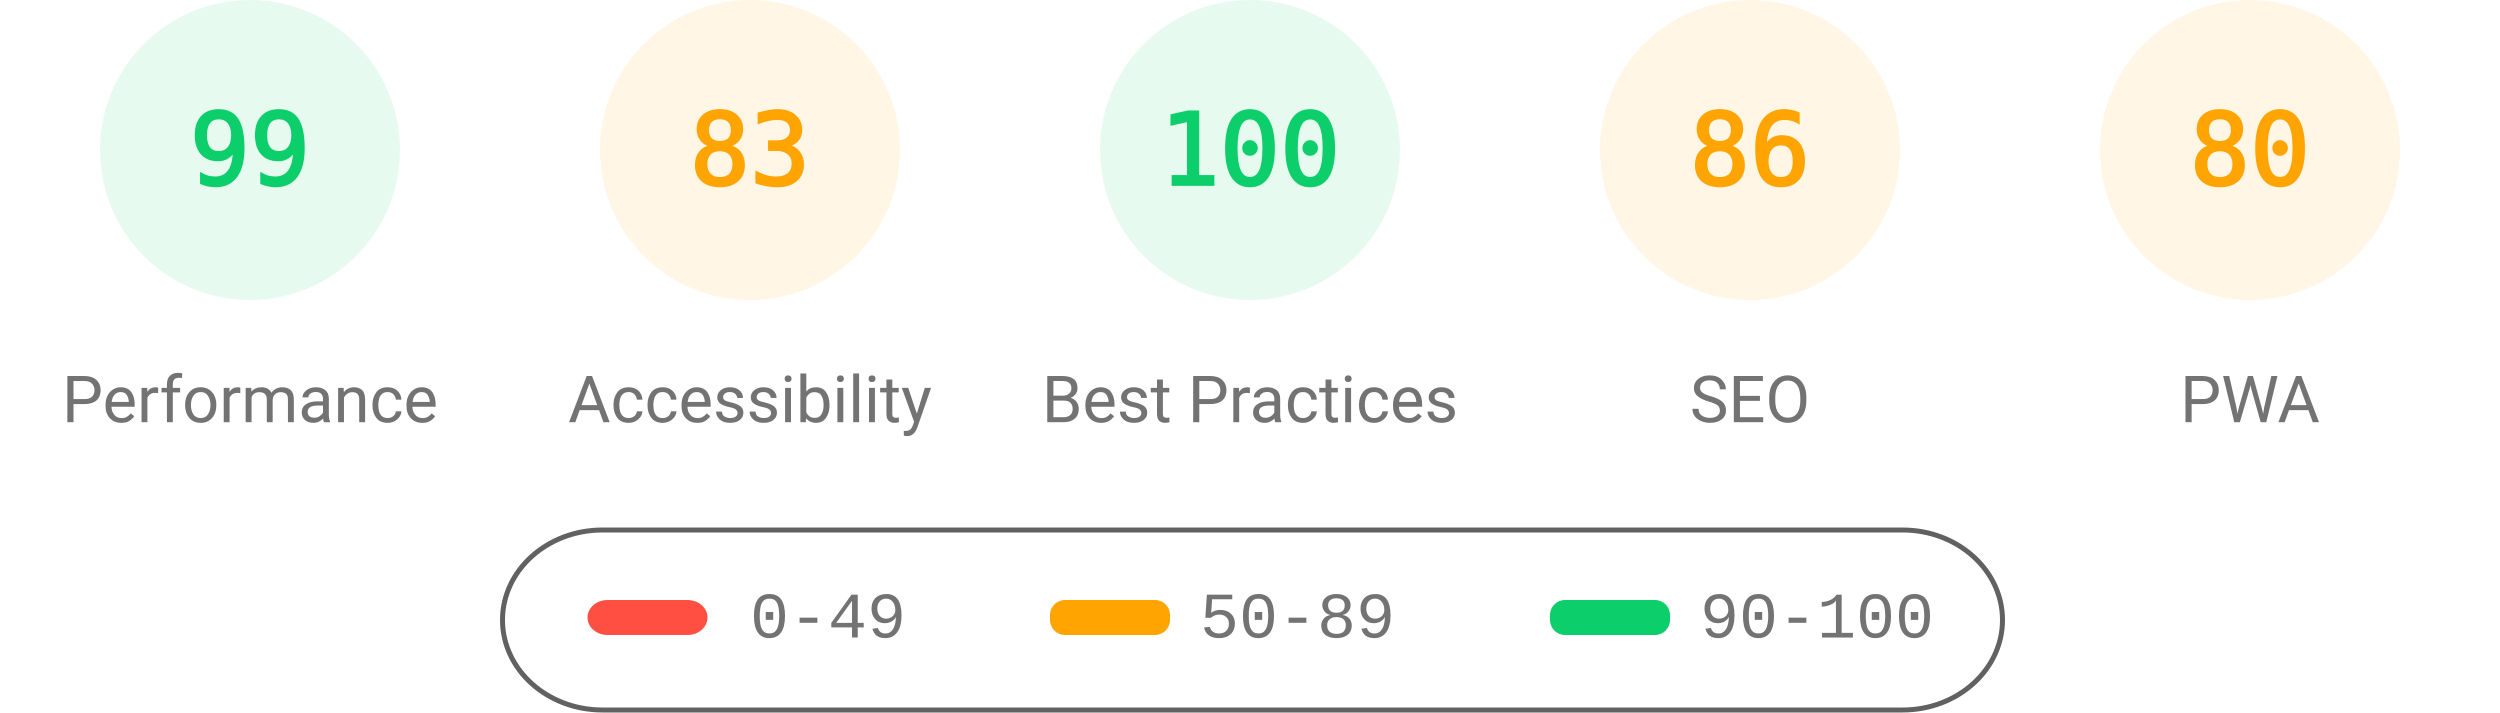
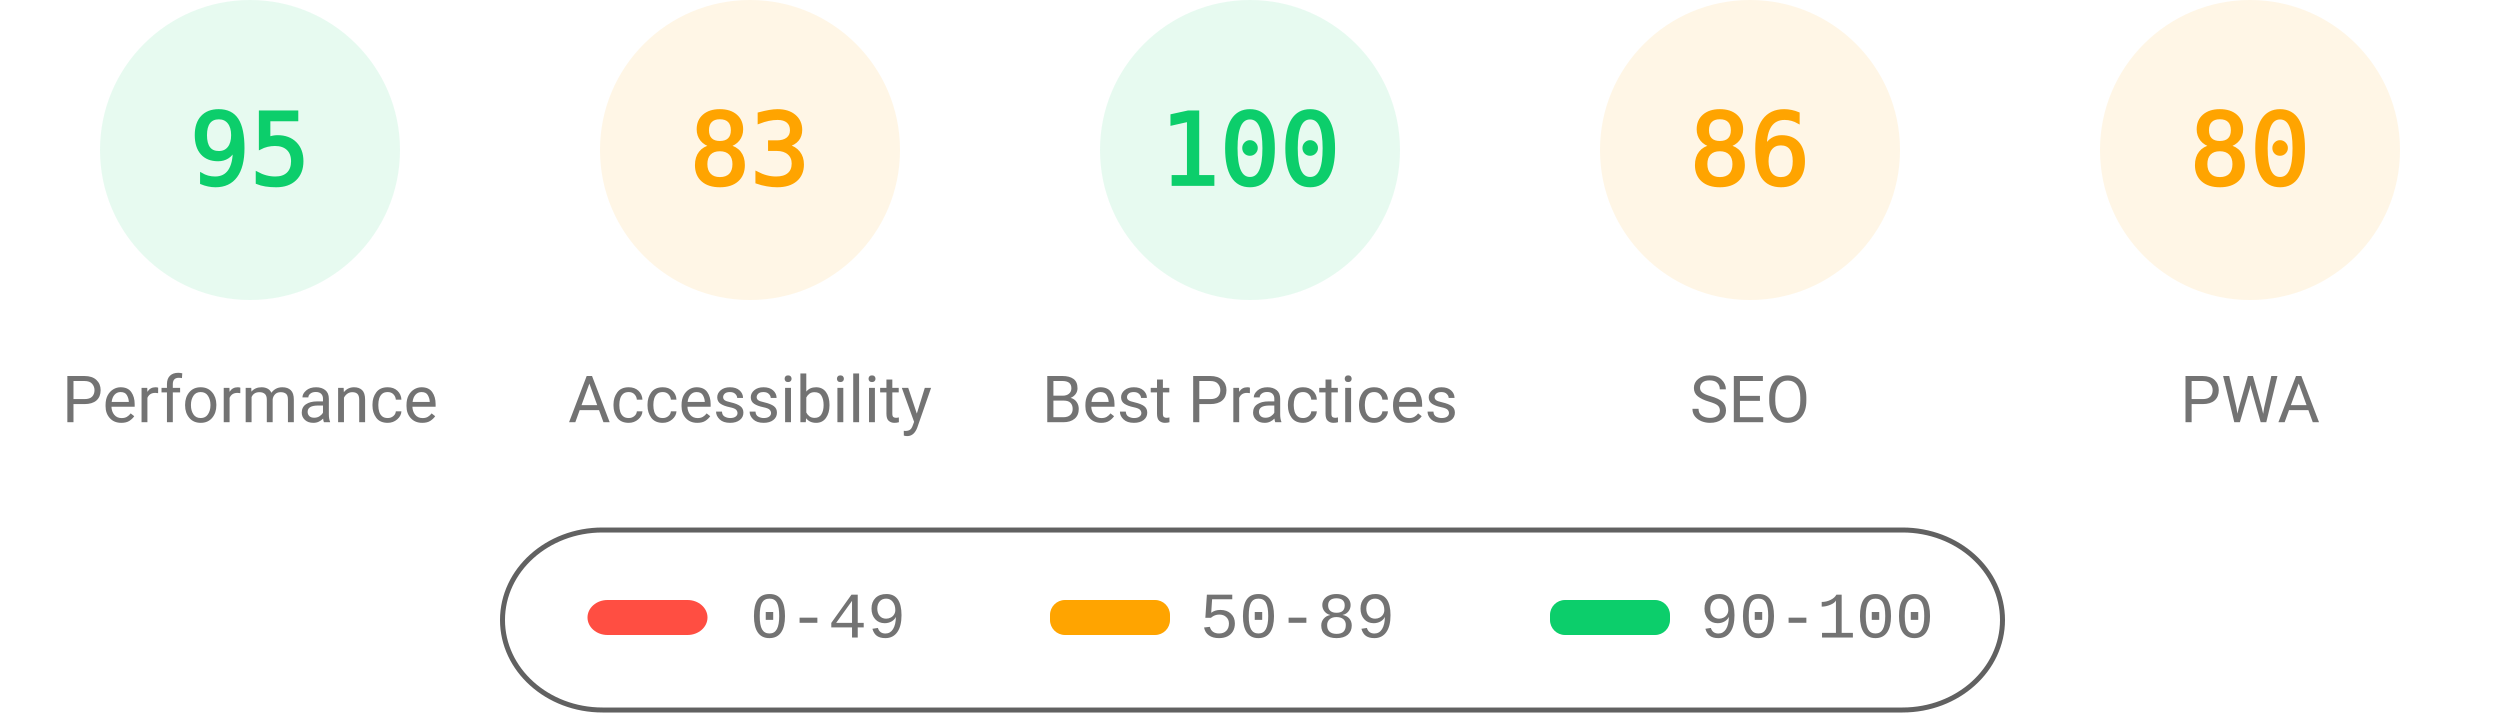
<svg xmlns="http://www.w3.org/2000/svg" fill="none" width="1000" height="285">
  <style>.gauge-base{opacity:.1}.gauge-arc{fill:none;animation-delay:250ms;stroke-linecap:round;transform:rotate(-90deg);transform-origin:100px 60px;animation:load-gauge 1s ease forwards}.guage-text{font-size:40px;font-family:monospace;text-align:center}.guage-red{color:#ff4e42;fill:#ff4e42;stroke:#ff4e42}.guage-orange{color:#ffa400;fill:#ffa400;stroke:#ffa400}.guage-green{color:#0cce6b;fill:#0cce6b;stroke:#0cce6b}.guage-undefined{color:#5c5c5c;fill:#5c5c5c;stroke:#5c5c5c}.guage-title{color:#737373;fill:#737373;stroke:none;font-size:26px;line-height:26px;font-family:Roboto,Halvetica,Arial,sans-serif}@keyframes load-gauge{from{stroke-dasharray:0 352.858}}</style>
  <svg class="guage-div guage-perf guage-green" viewBox="0 0 200 200" width="200" height="200">
    <circle class="gauge-base" r="56" cx="100" cy="60" stroke-width="8" />
-     <circle class="gauge-arc guage-arc-1" r="56" cx="100" cy="60" stroke-width="8" style="stroke-dasharray:348.339,351.858" />
-     <text class="guage-text" x="100" y="60" alignment-baseline="central" dominant-baseline="central" text-anchor="middle">99</text>
+     <circle class="gauge-arc guage-arc-1" r="56" cx="100" cy="60" stroke-width="8" style="stroke-dasharray:334.265,351.858" />
+     <text class="guage-text" x="100" y="60" alignment-baseline="central" dominant-baseline="central" text-anchor="middle">95</text>
    <text class="guage-title" x="100" y="160" alignment-baseline="central" dominant-baseline="central" text-anchor="middle">Performance</text>
  </svg>
  <svg class="guage-div guage-acc guage-orange" viewBox="0 0 200 200" width="200" height="200" x="200">
    <circle class="gauge-base" r="56" cx="100" cy="60" stroke-width="8" />
    <circle class="gauge-arc guage-arc-2" r="56" cx="100" cy="60" stroke-width="8" style="stroke-dasharray:292.042,351.858" />
    <text class="guage-text" x="100" y="60" alignment-baseline="central" dominant-baseline="central" text-anchor="middle">83</text>
    <text class="guage-title" x="100" y="160" alignment-baseline="central" dominant-baseline="central" text-anchor="middle">Accessibility</text>
  </svg>
  <svg class="guage-div guage-best guage-green" viewBox="0 0 200 200" width="200" height="200" x="400">
    <circle class="gauge-base" r="56" cx="100" cy="60" stroke-width="8" />
    <circle class="gauge-arc guage-arc-3" r="56" cx="100" cy="60" stroke-width="8" style="stroke-dasharray:351.858,351.858" />
    <text class="guage-text" x="100" y="60" alignment-baseline="central" dominant-baseline="central" text-anchor="middle">100</text>
    <text class="guage-title" x="100" y="160" alignment-baseline="central" dominant-baseline="central" text-anchor="middle">Best Practices</text>
  </svg>
  <svg class="guage-div guage-seo guage-orange" viewBox="0 0 200 200" width="200" height="200" x="600">
    <circle class="gauge-base" r="56" cx="100" cy="60" stroke-width="8" />
    <circle class="gauge-arc guage-arc-4" r="56" cx="100" cy="60" stroke-width="8" style="stroke-dasharray:302.598,351.858" />
    <text class="guage-text" x="100" y="60" alignment-baseline="central" dominant-baseline="central" text-anchor="middle">86</text>
    <text class="guage-title" x="100" y="160" alignment-baseline="central" dominant-baseline="central" text-anchor="middle">SEO</text>
  </svg>
  <svg class="guage-div guage-pwa guage-orange" viewBox="0 0 200 200" width="200" height="200" x="800">
    <circle class="gauge-base" r="56" cx="100" cy="60" stroke-width="8" />
    <circle class="gauge-arc guage-arc-4" r="56" cx="100" cy="60" stroke-width="8" style="stroke-dasharray:281.486,351.858" />
    <text class="guage-text" x="100" y="60" alignment-baseline="central" dominant-baseline="central" text-anchor="middle">80</text>
    <text class="guage-title" x="100" y="160" alignment-baseline="central" dominant-baseline="central" text-anchor="middle">PWA</text>
  </svg>
  <svg width="604" height="76" x="200" y="210">
    <path fill="none" id="canvas_background" d="M-1-1h604v80H-1z" />
    <rect fill-opacity="0" stroke="#616161" stroke-width="2" rx="40" id="svg_2" height="72" width="600" y="2" x="1" fill="#000" />
    <rect stroke="#000" rx="8" id="svg_3" height="14" width="48" y="30" x="35" stroke-opacity="null" stroke-width="0" fill="#ff4e42" />
    <rect stroke="#000" rx="6" id="svg_4" height="14" width="48" y="30" x="220" stroke-opacity="null" stroke-width="0" fill="#ffa400" />
    <rect stroke="#000" rx="6" id="svg_5" height="14" width="48" y="30" x="420" stroke-opacity="null" stroke-width="0" fill="#0cce6b" />
    <text xml:space="preserve" text-anchor="start" font-family="'Courier New', Courier, monospace" font-size="26" id="svg_6" y="45" x="100" stroke-opacity="null" stroke-width="0" stroke="#000" fill="#737373">0-49</text>
    <text xml:space="preserve" text-anchor="start" font-family="'Courier New', Courier, monospace" font-size="26" id="svg_7" y="45" x="280" stroke-opacity="null" stroke-width="0" stroke="#000" fill="#737373">50-89</text>
    <text xml:space="preserve" text-anchor="start" font-family="'Courier New', Courier, monospace" font-size="26" id="svg_8" y="45" x="480" stroke-opacity="null" stroke-width="0" stroke="#000" fill="#737373">90-100</text>
  </svg>
</svg>
